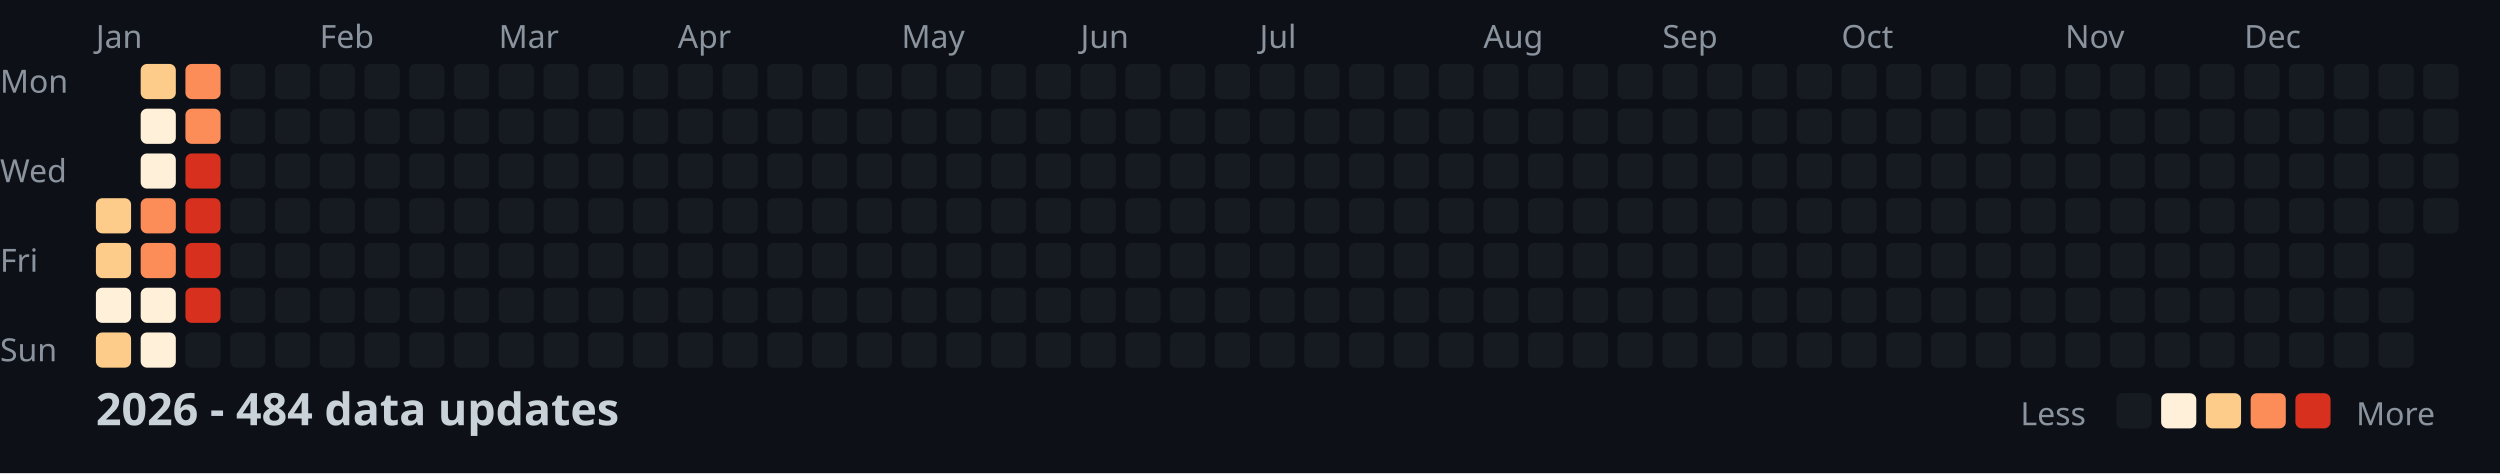
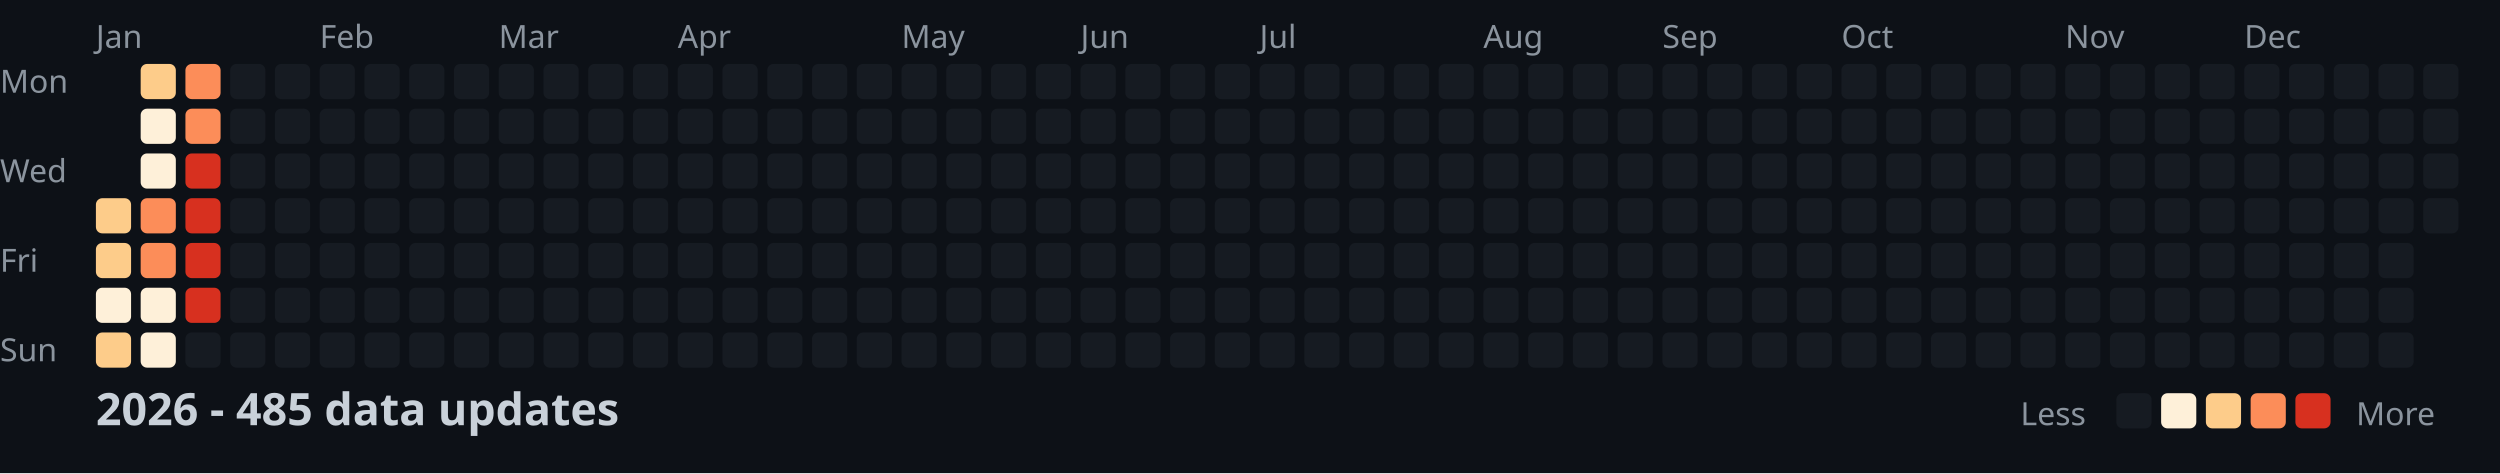
<svg xmlns="http://www.w3.org/2000/svg" width="782" height="148">
  <style>
    .month { font: 10px sans-serif; fill: #8b949e; }
    .day { font: 10px sans-serif; fill: #8b949e; }
    .title { font: bold 14px sans-serif; fill: #c9d1d9; }
    .legend { font: 10px sans-serif; fill: #8b949e; }
  </style>
  <rect width="100%" height="100%" fill="#0d1117" />
  <text x="0" y="29" class="day">Mon</text>
  <text x="0" y="57" class="day">Wed</text>
  <text x="0" y="85" class="day">Fri</text>
  <text x="0" y="113" class="day">Sun</text>
  <text x="30" y="15" class="month">Jan</text>
  <text x="100" y="15" class="month">Feb</text>
  <text x="156" y="15" class="month">Mar</text>
  <text x="212" y="15" class="month">Apr</text>
  <text x="282" y="15" class="month">May</text>
  <text x="338" y="15" class="month">Jun</text>
  <text x="394" y="15" class="month">Jul</text>
  <text x="464" y="15" class="month">Aug</text>
  <text x="520" y="15" class="month">Sep</text>
  <text x="576" y="15" class="month">Oct</text>
  <text x="646" y="15" class="month">Nov</text>
  <text x="702" y="15" class="month">Dec</text>
  <rect x="30" y="62" width="11" height="11" fill="#fdcc8a" rx="2" />
  <rect x="30" y="76" width="11" height="11" fill="#fdcc8a" rx="2" />
  <rect x="30" y="90" width="11" height="11" fill="#fef0d9" rx="2" />
  <rect x="30" y="104" width="11" height="11" fill="#fdcc8a" rx="2" />
  <rect x="44" y="20" width="11" height="11" fill="#fdcc8a" rx="2" />
  <rect x="44" y="34" width="11" height="11" fill="#fef0d9" rx="2" />
  <rect x="44" y="48" width="11" height="11" fill="#fef0d9" rx="2" />
  <rect x="44" y="62" width="11" height="11" fill="#fc8d59" rx="2" />
  <rect x="44" y="76" width="11" height="11" fill="#fc8d59" rx="2" />
  <rect x="44" y="90" width="11" height="11" fill="#fef0d9" rx="2" />
  <rect x="44" y="104" width="11" height="11" fill="#fef0d9" rx="2" />
  <rect x="58" y="20" width="11" height="11" fill="#fc8d59" rx="2" />
  <rect x="58" y="34" width="11" height="11" fill="#fc8d59" rx="2" />
  <rect x="58" y="48" width="11" height="11" fill="#d7301f" rx="2" />
  <rect x="58" y="62" width="11" height="11" fill="#d7301f" rx="2" />
  <rect x="58" y="76" width="11" height="11" fill="#d7301f" rx="2" />
  <rect x="58" y="90" width="11" height="11" fill="#d7301f" rx="2" />
  <rect x="58" y="104" width="11" height="11" fill="#161b22" rx="2" />
  <rect x="72" y="20" width="11" height="11" fill="#161b22" rx="2" />
  <rect x="72" y="34" width="11" height="11" fill="#161b22" rx="2" />
  <rect x="72" y="48" width="11" height="11" fill="#161b22" rx="2" />
  <rect x="72" y="62" width="11" height="11" fill="#161b22" rx="2" />
  <rect x="72" y="76" width="11" height="11" fill="#161b22" rx="2" />
  <rect x="72" y="90" width="11" height="11" fill="#161b22" rx="2" />
  <rect x="72" y="104" width="11" height="11" fill="#161b22" rx="2" />
  <rect x="86" y="20" width="11" height="11" fill="#161b22" rx="2" />
  <rect x="86" y="34" width="11" height="11" fill="#161b22" rx="2" />
  <rect x="86" y="48" width="11" height="11" fill="#161b22" rx="2" />
  <rect x="86" y="62" width="11" height="11" fill="#161b22" rx="2" />
  <rect x="86" y="76" width="11" height="11" fill="#161b22" rx="2" />
  <rect x="86" y="90" width="11" height="11" fill="#161b22" rx="2" />
  <rect x="86" y="104" width="11" height="11" fill="#161b22" rx="2" />
  <rect x="100" y="20" width="11" height="11" fill="#161b22" rx="2" />
  <rect x="100" y="34" width="11" height="11" fill="#161b22" rx="2" />
  <rect x="100" y="48" width="11" height="11" fill="#161b22" rx="2" />
  <rect x="100" y="62" width="11" height="11" fill="#161b22" rx="2" />
  <rect x="100" y="76" width="11" height="11" fill="#161b22" rx="2" />
  <rect x="100" y="90" width="11" height="11" fill="#161b22" rx="2" />
  <rect x="100" y="104" width="11" height="11" fill="#161b22" rx="2" />
  <rect x="114" y="20" width="11" height="11" fill="#161b22" rx="2" />
  <rect x="114" y="34" width="11" height="11" fill="#161b22" rx="2" />
  <rect x="114" y="48" width="11" height="11" fill="#161b22" rx="2" />
  <rect x="114" y="62" width="11" height="11" fill="#161b22" rx="2" />
  <rect x="114" y="76" width="11" height="11" fill="#161b22" rx="2" />
  <rect x="114" y="90" width="11" height="11" fill="#161b22" rx="2" />
  <rect x="114" y="104" width="11" height="11" fill="#161b22" rx="2" />
  <rect x="128" y="20" width="11" height="11" fill="#161b22" rx="2" />
  <rect x="128" y="34" width="11" height="11" fill="#161b22" rx="2" />
  <rect x="128" y="48" width="11" height="11" fill="#161b22" rx="2" />
  <rect x="128" y="62" width="11" height="11" fill="#161b22" rx="2" />
  <rect x="128" y="76" width="11" height="11" fill="#161b22" rx="2" />
  <rect x="128" y="90" width="11" height="11" fill="#161b22" rx="2" />
  <rect x="128" y="104" width="11" height="11" fill="#161b22" rx="2" />
  <rect x="142" y="20" width="11" height="11" fill="#161b22" rx="2" />
  <rect x="142" y="34" width="11" height="11" fill="#161b22" rx="2" />
  <rect x="142" y="48" width="11" height="11" fill="#161b22" rx="2" />
  <rect x="142" y="62" width="11" height="11" fill="#161b22" rx="2" />
  <rect x="142" y="76" width="11" height="11" fill="#161b22" rx="2" />
  <rect x="142" y="90" width="11" height="11" fill="#161b22" rx="2" />
  <rect x="142" y="104" width="11" height="11" fill="#161b22" rx="2" />
  <rect x="156" y="20" width="11" height="11" fill="#161b22" rx="2" />
  <rect x="156" y="34" width="11" height="11" fill="#161b22" rx="2" />
  <rect x="156" y="48" width="11" height="11" fill="#161b22" rx="2" />
  <rect x="156" y="62" width="11" height="11" fill="#161b22" rx="2" />
  <rect x="156" y="76" width="11" height="11" fill="#161b22" rx="2" />
  <rect x="156" y="90" width="11" height="11" fill="#161b22" rx="2" />
  <rect x="156" y="104" width="11" height="11" fill="#161b22" rx="2" />
  <rect x="170" y="20" width="11" height="11" fill="#161b22" rx="2" />
  <rect x="170" y="34" width="11" height="11" fill="#161b22" rx="2" />
  <rect x="170" y="48" width="11" height="11" fill="#161b22" rx="2" />
  <rect x="170" y="62" width="11" height="11" fill="#161b22" rx="2" />
  <rect x="170" y="76" width="11" height="11" fill="#161b22" rx="2" />
  <rect x="170" y="90" width="11" height="11" fill="#161b22" rx="2" />
  <rect x="170" y="104" width="11" height="11" fill="#161b22" rx="2" />
  <rect x="184" y="20" width="11" height="11" fill="#161b22" rx="2" />
  <rect x="184" y="34" width="11" height="11" fill="#161b22" rx="2" />
  <rect x="184" y="48" width="11" height="11" fill="#161b22" rx="2" />
  <rect x="184" y="62" width="11" height="11" fill="#161b22" rx="2" />
  <rect x="184" y="76" width="11" height="11" fill="#161b22" rx="2" />
  <rect x="184" y="90" width="11" height="11" fill="#161b22" rx="2" />
  <rect x="184" y="104" width="11" height="11" fill="#161b22" rx="2" />
  <rect x="198" y="20" width="11" height="11" fill="#161b22" rx="2" />
  <rect x="198" y="34" width="11" height="11" fill="#161b22" rx="2" />
  <rect x="198" y="48" width="11" height="11" fill="#161b22" rx="2" />
  <rect x="198" y="62" width="11" height="11" fill="#161b22" rx="2" />
  <rect x="198" y="76" width="11" height="11" fill="#161b22" rx="2" />
  <rect x="198" y="90" width="11" height="11" fill="#161b22" rx="2" />
  <rect x="198" y="104" width="11" height="11" fill="#161b22" rx="2" />
  <rect x="212" y="20" width="11" height="11" fill="#161b22" rx="2" />
  <rect x="212" y="34" width="11" height="11" fill="#161b22" rx="2" />
  <rect x="212" y="48" width="11" height="11" fill="#161b22" rx="2" />
  <rect x="212" y="62" width="11" height="11" fill="#161b22" rx="2" />
  <rect x="212" y="76" width="11" height="11" fill="#161b22" rx="2" />
  <rect x="212" y="90" width="11" height="11" fill="#161b22" rx="2" />
  <rect x="212" y="104" width="11" height="11" fill="#161b22" rx="2" />
  <rect x="226" y="20" width="11" height="11" fill="#161b22" rx="2" />
  <rect x="226" y="34" width="11" height="11" fill="#161b22" rx="2" />
  <rect x="226" y="48" width="11" height="11" fill="#161b22" rx="2" />
  <rect x="226" y="62" width="11" height="11" fill="#161b22" rx="2" />
  <rect x="226" y="76" width="11" height="11" fill="#161b22" rx="2" />
  <rect x="226" y="90" width="11" height="11" fill="#161b22" rx="2" />
  <rect x="226" y="104" width="11" height="11" fill="#161b22" rx="2" />
  <rect x="240" y="20" width="11" height="11" fill="#161b22" rx="2" />
  <rect x="240" y="34" width="11" height="11" fill="#161b22" rx="2" />
  <rect x="240" y="48" width="11" height="11" fill="#161b22" rx="2" />
  <rect x="240" y="62" width="11" height="11" fill="#161b22" rx="2" />
  <rect x="240" y="76" width="11" height="11" fill="#161b22" rx="2" />
  <rect x="240" y="90" width="11" height="11" fill="#161b22" rx="2" />
  <rect x="240" y="104" width="11" height="11" fill="#161b22" rx="2" />
  <rect x="254" y="20" width="11" height="11" fill="#161b22" rx="2" />
  <rect x="254" y="34" width="11" height="11" fill="#161b22" rx="2" />
  <rect x="254" y="48" width="11" height="11" fill="#161b22" rx="2" />
  <rect x="254" y="62" width="11" height="11" fill="#161b22" rx="2" />
  <rect x="254" y="76" width="11" height="11" fill="#161b22" rx="2" />
  <rect x="254" y="90" width="11" height="11" fill="#161b22" rx="2" />
  <rect x="254" y="104" width="11" height="11" fill="#161b22" rx="2" />
  <rect x="268" y="20" width="11" height="11" fill="#161b22" rx="2" />
  <rect x="268" y="34" width="11" height="11" fill="#161b22" rx="2" />
  <rect x="268" y="48" width="11" height="11" fill="#161b22" rx="2" />
  <rect x="268" y="62" width="11" height="11" fill="#161b22" rx="2" />
  <rect x="268" y="76" width="11" height="11" fill="#161b22" rx="2" />
  <rect x="268" y="90" width="11" height="11" fill="#161b22" rx="2" />
  <rect x="268" y="104" width="11" height="11" fill="#161b22" rx="2" />
  <rect x="282" y="20" width="11" height="11" fill="#161b22" rx="2" />
  <rect x="282" y="34" width="11" height="11" fill="#161b22" rx="2" />
  <rect x="282" y="48" width="11" height="11" fill="#161b22" rx="2" />
  <rect x="282" y="62" width="11" height="11" fill="#161b22" rx="2" />
  <rect x="282" y="76" width="11" height="11" fill="#161b22" rx="2" />
  <rect x="282" y="90" width="11" height="11" fill="#161b22" rx="2" />
  <rect x="282" y="104" width="11" height="11" fill="#161b22" rx="2" />
  <rect x="296" y="20" width="11" height="11" fill="#161b22" rx="2" />
  <rect x="296" y="34" width="11" height="11" fill="#161b22" rx="2" />
  <rect x="296" y="48" width="11" height="11" fill="#161b22" rx="2" />
  <rect x="296" y="62" width="11" height="11" fill="#161b22" rx="2" />
  <rect x="296" y="76" width="11" height="11" fill="#161b22" rx="2" />
  <rect x="296" y="90" width="11" height="11" fill="#161b22" rx="2" />
  <rect x="296" y="104" width="11" height="11" fill="#161b22" rx="2" />
  <rect x="310" y="20" width="11" height="11" fill="#161b22" rx="2" />
  <rect x="310" y="34" width="11" height="11" fill="#161b22" rx="2" />
  <rect x="310" y="48" width="11" height="11" fill="#161b22" rx="2" />
  <rect x="310" y="62" width="11" height="11" fill="#161b22" rx="2" />
  <rect x="310" y="76" width="11" height="11" fill="#161b22" rx="2" />
  <rect x="310" y="90" width="11" height="11" fill="#161b22" rx="2" />
  <rect x="310" y="104" width="11" height="11" fill="#161b22" rx="2" />
  <rect x="324" y="20" width="11" height="11" fill="#161b22" rx="2" />
  <rect x="324" y="34" width="11" height="11" fill="#161b22" rx="2" />
  <rect x="324" y="48" width="11" height="11" fill="#161b22" rx="2" />
  <rect x="324" y="62" width="11" height="11" fill="#161b22" rx="2" />
  <rect x="324" y="76" width="11" height="11" fill="#161b22" rx="2" />
  <rect x="324" y="90" width="11" height="11" fill="#161b22" rx="2" />
  <rect x="324" y="104" width="11" height="11" fill="#161b22" rx="2" />
  <rect x="338" y="20" width="11" height="11" fill="#161b22" rx="2" />
  <rect x="338" y="34" width="11" height="11" fill="#161b22" rx="2" />
  <rect x="338" y="48" width="11" height="11" fill="#161b22" rx="2" />
  <rect x="338" y="62" width="11" height="11" fill="#161b22" rx="2" />
  <rect x="338" y="76" width="11" height="11" fill="#161b22" rx="2" />
  <rect x="338" y="90" width="11" height="11" fill="#161b22" rx="2" />
  <rect x="338" y="104" width="11" height="11" fill="#161b22" rx="2" />
  <rect x="352" y="20" width="11" height="11" fill="#161b22" rx="2" />
  <rect x="352" y="34" width="11" height="11" fill="#161b22" rx="2" />
  <rect x="352" y="48" width="11" height="11" fill="#161b22" rx="2" />
  <rect x="352" y="62" width="11" height="11" fill="#161b22" rx="2" />
  <rect x="352" y="76" width="11" height="11" fill="#161b22" rx="2" />
  <rect x="352" y="90" width="11" height="11" fill="#161b22" rx="2" />
  <rect x="352" y="104" width="11" height="11" fill="#161b22" rx="2" />
  <rect x="366" y="20" width="11" height="11" fill="#161b22" rx="2" />
  <rect x="366" y="34" width="11" height="11" fill="#161b22" rx="2" />
  <rect x="366" y="48" width="11" height="11" fill="#161b22" rx="2" />
  <rect x="366" y="62" width="11" height="11" fill="#161b22" rx="2" />
  <rect x="366" y="76" width="11" height="11" fill="#161b22" rx="2" />
  <rect x="366" y="90" width="11" height="11" fill="#161b22" rx="2" />
  <rect x="366" y="104" width="11" height="11" fill="#161b22" rx="2" />
  <rect x="380" y="20" width="11" height="11" fill="#161b22" rx="2" />
  <rect x="380" y="34" width="11" height="11" fill="#161b22" rx="2" />
  <rect x="380" y="48" width="11" height="11" fill="#161b22" rx="2" />
  <rect x="380" y="62" width="11" height="11" fill="#161b22" rx="2" />
  <rect x="380" y="76" width="11" height="11" fill="#161b22" rx="2" />
  <rect x="380" y="90" width="11" height="11" fill="#161b22" rx="2" />
  <rect x="380" y="104" width="11" height="11" fill="#161b22" rx="2" />
  <rect x="394" y="20" width="11" height="11" fill="#161b22" rx="2" />
  <rect x="394" y="34" width="11" height="11" fill="#161b22" rx="2" />
  <rect x="394" y="48" width="11" height="11" fill="#161b22" rx="2" />
  <rect x="394" y="62" width="11" height="11" fill="#161b22" rx="2" />
  <rect x="394" y="76" width="11" height="11" fill="#161b22" rx="2" />
  <rect x="394" y="90" width="11" height="11" fill="#161b22" rx="2" />
  <rect x="394" y="104" width="11" height="11" fill="#161b22" rx="2" />
  <rect x="408" y="20" width="11" height="11" fill="#161b22" rx="2" />
  <rect x="408" y="34" width="11" height="11" fill="#161b22" rx="2" />
  <rect x="408" y="48" width="11" height="11" fill="#161b22" rx="2" />
  <rect x="408" y="62" width="11" height="11" fill="#161b22" rx="2" />
  <rect x="408" y="76" width="11" height="11" fill="#161b22" rx="2" />
  <rect x="408" y="90" width="11" height="11" fill="#161b22" rx="2" />
  <rect x="408" y="104" width="11" height="11" fill="#161b22" rx="2" />
  <rect x="422" y="20" width="11" height="11" fill="#161b22" rx="2" />
  <rect x="422" y="34" width="11" height="11" fill="#161b22" rx="2" />
  <rect x="422" y="48" width="11" height="11" fill="#161b22" rx="2" />
  <rect x="422" y="62" width="11" height="11" fill="#161b22" rx="2" />
  <rect x="422" y="76" width="11" height="11" fill="#161b22" rx="2" />
  <rect x="422" y="90" width="11" height="11" fill="#161b22" rx="2" />
  <rect x="422" y="104" width="11" height="11" fill="#161b22" rx="2" />
  <rect x="436" y="20" width="11" height="11" fill="#161b22" rx="2" />
  <rect x="436" y="34" width="11" height="11" fill="#161b22" rx="2" />
  <rect x="436" y="48" width="11" height="11" fill="#161b22" rx="2" />
  <rect x="436" y="62" width="11" height="11" fill="#161b22" rx="2" />
  <rect x="436" y="76" width="11" height="11" fill="#161b22" rx="2" />
  <rect x="436" y="90" width="11" height="11" fill="#161b22" rx="2" />
  <rect x="436" y="104" width="11" height="11" fill="#161b22" rx="2" />
  <rect x="450" y="20" width="11" height="11" fill="#161b22" rx="2" />
  <rect x="450" y="34" width="11" height="11" fill="#161b22" rx="2" />
  <rect x="450" y="48" width="11" height="11" fill="#161b22" rx="2" />
  <rect x="450" y="62" width="11" height="11" fill="#161b22" rx="2" />
  <rect x="450" y="76" width="11" height="11" fill="#161b22" rx="2" />
  <rect x="450" y="90" width="11" height="11" fill="#161b22" rx="2" />
  <rect x="450" y="104" width="11" height="11" fill="#161b22" rx="2" />
  <rect x="464" y="20" width="11" height="11" fill="#161b22" rx="2" />
  <rect x="464" y="34" width="11" height="11" fill="#161b22" rx="2" />
  <rect x="464" y="48" width="11" height="11" fill="#161b22" rx="2" />
  <rect x="464" y="62" width="11" height="11" fill="#161b22" rx="2" />
  <rect x="464" y="76" width="11" height="11" fill="#161b22" rx="2" />
  <rect x="464" y="90" width="11" height="11" fill="#161b22" rx="2" />
  <rect x="464" y="104" width="11" height="11" fill="#161b22" rx="2" />
  <rect x="478" y="20" width="11" height="11" fill="#161b22" rx="2" />
  <rect x="478" y="34" width="11" height="11" fill="#161b22" rx="2" />
  <rect x="478" y="48" width="11" height="11" fill="#161b22" rx="2" />
  <rect x="478" y="62" width="11" height="11" fill="#161b22" rx="2" />
  <rect x="478" y="76" width="11" height="11" fill="#161b22" rx="2" />
  <rect x="478" y="90" width="11" height="11" fill="#161b22" rx="2" />
  <rect x="478" y="104" width="11" height="11" fill="#161b22" rx="2" />
  <rect x="492" y="20" width="11" height="11" fill="#161b22" rx="2" />
  <rect x="492" y="34" width="11" height="11" fill="#161b22" rx="2" />
  <rect x="492" y="48" width="11" height="11" fill="#161b22" rx="2" />
  <rect x="492" y="62" width="11" height="11" fill="#161b22" rx="2" />
  <rect x="492" y="76" width="11" height="11" fill="#161b22" rx="2" />
  <rect x="492" y="90" width="11" height="11" fill="#161b22" rx="2" />
  <rect x="492" y="104" width="11" height="11" fill="#161b22" rx="2" />
  <rect x="506" y="20" width="11" height="11" fill="#161b22" rx="2" />
  <rect x="506" y="34" width="11" height="11" fill="#161b22" rx="2" />
  <rect x="506" y="48" width="11" height="11" fill="#161b22" rx="2" />
  <rect x="506" y="62" width="11" height="11" fill="#161b22" rx="2" />
  <rect x="506" y="76" width="11" height="11" fill="#161b22" rx="2" />
  <rect x="506" y="90" width="11" height="11" fill="#161b22" rx="2" />
  <rect x="506" y="104" width="11" height="11" fill="#161b22" rx="2" />
  <rect x="520" y="20" width="11" height="11" fill="#161b22" rx="2" />
  <rect x="520" y="34" width="11" height="11" fill="#161b22" rx="2" />
  <rect x="520" y="48" width="11" height="11" fill="#161b22" rx="2" />
  <rect x="520" y="62" width="11" height="11" fill="#161b22" rx="2" />
  <rect x="520" y="76" width="11" height="11" fill="#161b22" rx="2" />
  <rect x="520" y="90" width="11" height="11" fill="#161b22" rx="2" />
  <rect x="520" y="104" width="11" height="11" fill="#161b22" rx="2" />
  <rect x="534" y="20" width="11" height="11" fill="#161b22" rx="2" />
  <rect x="534" y="34" width="11" height="11" fill="#161b22" rx="2" />
  <rect x="534" y="48" width="11" height="11" fill="#161b22" rx="2" />
  <rect x="534" y="62" width="11" height="11" fill="#161b22" rx="2" />
  <rect x="534" y="76" width="11" height="11" fill="#161b22" rx="2" />
  <rect x="534" y="90" width="11" height="11" fill="#161b22" rx="2" />
  <rect x="534" y="104" width="11" height="11" fill="#161b22" rx="2" />
  <rect x="548" y="20" width="11" height="11" fill="#161b22" rx="2" />
  <rect x="548" y="34" width="11" height="11" fill="#161b22" rx="2" />
  <rect x="548" y="48" width="11" height="11" fill="#161b22" rx="2" />
  <rect x="548" y="62" width="11" height="11" fill="#161b22" rx="2" />
  <rect x="548" y="76" width="11" height="11" fill="#161b22" rx="2" />
  <rect x="548" y="90" width="11" height="11" fill="#161b22" rx="2" />
  <rect x="548" y="104" width="11" height="11" fill="#161b22" rx="2" />
  <rect x="562" y="20" width="11" height="11" fill="#161b22" rx="2" />
  <rect x="562" y="34" width="11" height="11" fill="#161b22" rx="2" />
  <rect x="562" y="48" width="11" height="11" fill="#161b22" rx="2" />
  <rect x="562" y="62" width="11" height="11" fill="#161b22" rx="2" />
  <rect x="562" y="76" width="11" height="11" fill="#161b22" rx="2" />
  <rect x="562" y="90" width="11" height="11" fill="#161b22" rx="2" />
  <rect x="562" y="104" width="11" height="11" fill="#161b22" rx="2" />
  <rect x="576" y="20" width="11" height="11" fill="#161b22" rx="2" />
  <rect x="576" y="34" width="11" height="11" fill="#161b22" rx="2" />
  <rect x="576" y="48" width="11" height="11" fill="#161b22" rx="2" />
  <rect x="576" y="62" width="11" height="11" fill="#161b22" rx="2" />
  <rect x="576" y="76" width="11" height="11" fill="#161b22" rx="2" />
  <rect x="576" y="90" width="11" height="11" fill="#161b22" rx="2" />
  <rect x="576" y="104" width="11" height="11" fill="#161b22" rx="2" />
  <rect x="590" y="20" width="11" height="11" fill="#161b22" rx="2" />
  <rect x="590" y="34" width="11" height="11" fill="#161b22" rx="2" />
  <rect x="590" y="48" width="11" height="11" fill="#161b22" rx="2" />
  <rect x="590" y="62" width="11" height="11" fill="#161b22" rx="2" />
  <rect x="590" y="76" width="11" height="11" fill="#161b22" rx="2" />
  <rect x="590" y="90" width="11" height="11" fill="#161b22" rx="2" />
  <rect x="590" y="104" width="11" height="11" fill="#161b22" rx="2" />
  <rect x="604" y="20" width="11" height="11" fill="#161b22" rx="2" />
  <rect x="604" y="34" width="11" height="11" fill="#161b22" rx="2" />
  <rect x="604" y="48" width="11" height="11" fill="#161b22" rx="2" />
  <rect x="604" y="62" width="11" height="11" fill="#161b22" rx="2" />
  <rect x="604" y="76" width="11" height="11" fill="#161b22" rx="2" />
  <rect x="604" y="90" width="11" height="11" fill="#161b22" rx="2" />
  <rect x="604" y="104" width="11" height="11" fill="#161b22" rx="2" />
  <rect x="618" y="20" width="11" height="11" fill="#161b22" rx="2" />
  <rect x="618" y="34" width="11" height="11" fill="#161b22" rx="2" />
  <rect x="618" y="48" width="11" height="11" fill="#161b22" rx="2" />
  <rect x="618" y="62" width="11" height="11" fill="#161b22" rx="2" />
  <rect x="618" y="76" width="11" height="11" fill="#161b22" rx="2" />
  <rect x="618" y="90" width="11" height="11" fill="#161b22" rx="2" />
  <rect x="618" y="104" width="11" height="11" fill="#161b22" rx="2" />
  <rect x="632" y="20" width="11" height="11" fill="#161b22" rx="2" />
  <rect x="632" y="34" width="11" height="11" fill="#161b22" rx="2" />
  <rect x="632" y="48" width="11" height="11" fill="#161b22" rx="2" />
  <rect x="632" y="62" width="11" height="11" fill="#161b22" rx="2" />
  <rect x="632" y="76" width="11" height="11" fill="#161b22" rx="2" />
  <rect x="632" y="90" width="11" height="11" fill="#161b22" rx="2" />
  <rect x="632" y="104" width="11" height="11" fill="#161b22" rx="2" />
  <rect x="646" y="20" width="11" height="11" fill="#161b22" rx="2" />
  <rect x="646" y="34" width="11" height="11" fill="#161b22" rx="2" />
  <rect x="646" y="48" width="11" height="11" fill="#161b22" rx="2" />
  <rect x="646" y="62" width="11" height="11" fill="#161b22" rx="2" />
  <rect x="646" y="76" width="11" height="11" fill="#161b22" rx="2" />
  <rect x="646" y="90" width="11" height="11" fill="#161b22" rx="2" />
  <rect x="646" y="104" width="11" height="11" fill="#161b22" rx="2" />
  <rect x="660" y="20" width="11" height="11" fill="#161b22" rx="2" />
  <rect x="660" y="34" width="11" height="11" fill="#161b22" rx="2" />
  <rect x="660" y="48" width="11" height="11" fill="#161b22" rx="2" />
  <rect x="660" y="62" width="11" height="11" fill="#161b22" rx="2" />
  <rect x="660" y="76" width="11" height="11" fill="#161b22" rx="2" />
  <rect x="660" y="90" width="11" height="11" fill="#161b22" rx="2" />
  <rect x="660" y="104" width="11" height="11" fill="#161b22" rx="2" />
  <rect x="674" y="20" width="11" height="11" fill="#161b22" rx="2" />
  <rect x="674" y="34" width="11" height="11" fill="#161b22" rx="2" />
  <rect x="674" y="48" width="11" height="11" fill="#161b22" rx="2" />
  <rect x="674" y="62" width="11" height="11" fill="#161b22" rx="2" />
  <rect x="674" y="76" width="11" height="11" fill="#161b22" rx="2" />
  <rect x="674" y="90" width="11" height="11" fill="#161b22" rx="2" />
  <rect x="674" y="104" width="11" height="11" fill="#161b22" rx="2" />
  <rect x="688" y="20" width="11" height="11" fill="#161b22" rx="2" />
  <rect x="688" y="34" width="11" height="11" fill="#161b22" rx="2" />
  <rect x="688" y="48" width="11" height="11" fill="#161b22" rx="2" />
  <rect x="688" y="62" width="11" height="11" fill="#161b22" rx="2" />
  <rect x="688" y="76" width="11" height="11" fill="#161b22" rx="2" />
  <rect x="688" y="90" width="11" height="11" fill="#161b22" rx="2" />
  <rect x="688" y="104" width="11" height="11" fill="#161b22" rx="2" />
  <rect x="702" y="20" width="11" height="11" fill="#161b22" rx="2" />
  <rect x="702" y="34" width="11" height="11" fill="#161b22" rx="2" />
  <rect x="702" y="48" width="11" height="11" fill="#161b22" rx="2" />
  <rect x="702" y="62" width="11" height="11" fill="#161b22" rx="2" />
  <rect x="702" y="76" width="11" height="11" fill="#161b22" rx="2" />
  <rect x="702" y="90" width="11" height="11" fill="#161b22" rx="2" />
  <rect x="702" y="104" width="11" height="11" fill="#161b22" rx="2" />
  <rect x="716" y="20" width="11" height="11" fill="#161b22" rx="2" />
  <rect x="716" y="34" width="11" height="11" fill="#161b22" rx="2" />
  <rect x="716" y="48" width="11" height="11" fill="#161b22" rx="2" />
  <rect x="716" y="62" width="11" height="11" fill="#161b22" rx="2" />
  <rect x="716" y="76" width="11" height="11" fill="#161b22" rx="2" />
  <rect x="716" y="90" width="11" height="11" fill="#161b22" rx="2" />
  <rect x="716" y="104" width="11" height="11" fill="#161b22" rx="2" />
  <rect x="730" y="20" width="11" height="11" fill="#161b22" rx="2" />
  <rect x="730" y="34" width="11" height="11" fill="#161b22" rx="2" />
  <rect x="730" y="48" width="11" height="11" fill="#161b22" rx="2" />
  <rect x="730" y="62" width="11" height="11" fill="#161b22" rx="2" />
  <rect x="730" y="76" width="11" height="11" fill="#161b22" rx="2" />
  <rect x="730" y="90" width="11" height="11" fill="#161b22" rx="2" />
  <rect x="730" y="104" width="11" height="11" fill="#161b22" rx="2" />
  <rect x="744" y="20" width="11" height="11" fill="#161b22" rx="2" />
  <rect x="744" y="34" width="11" height="11" fill="#161b22" rx="2" />
  <rect x="744" y="48" width="11" height="11" fill="#161b22" rx="2" />
  <rect x="744" y="62" width="11" height="11" fill="#161b22" rx="2" />
  <rect x="744" y="76" width="11" height="11" fill="#161b22" rx="2" />
  <rect x="744" y="90" width="11" height="11" fill="#161b22" rx="2" />
  <rect x="744" y="104" width="11" height="11" fill="#161b22" rx="2" />
  <rect x="758" y="20" width="11" height="11" fill="#161b22" rx="2" />
  <rect x="758" y="34" width="11" height="11" fill="#161b22" rx="2" />
  <rect x="758" y="48" width="11" height="11" fill="#161b22" rx="2" />
  <rect x="758" y="62" width="11" height="11" fill="#161b22" rx="2" />
-   <text x="30" y="133" class="title">2026 - 484 data updates</text>
+   <text x="30" y="133" class="title">2026 - 485 data updates</text>
  <text x="632" y="133" class="legend">Less</text>
  <rect x="662" y="123" width="11" height="11" fill="#161b22" rx="2" />
  <rect x="676" y="123" width="11" height="11" fill="#fef0d9" rx="2" />
  <rect x="690" y="123" width="11" height="11" fill="#fdcc8a" rx="2" />
  <rect x="704" y="123" width="11" height="11" fill="#fc8d59" rx="2" />
  <rect x="718" y="123" width="11" height="11" fill="#d7301f" rx="2" />
  <text x="737" y="133" class="legend">More</text>
</svg>
